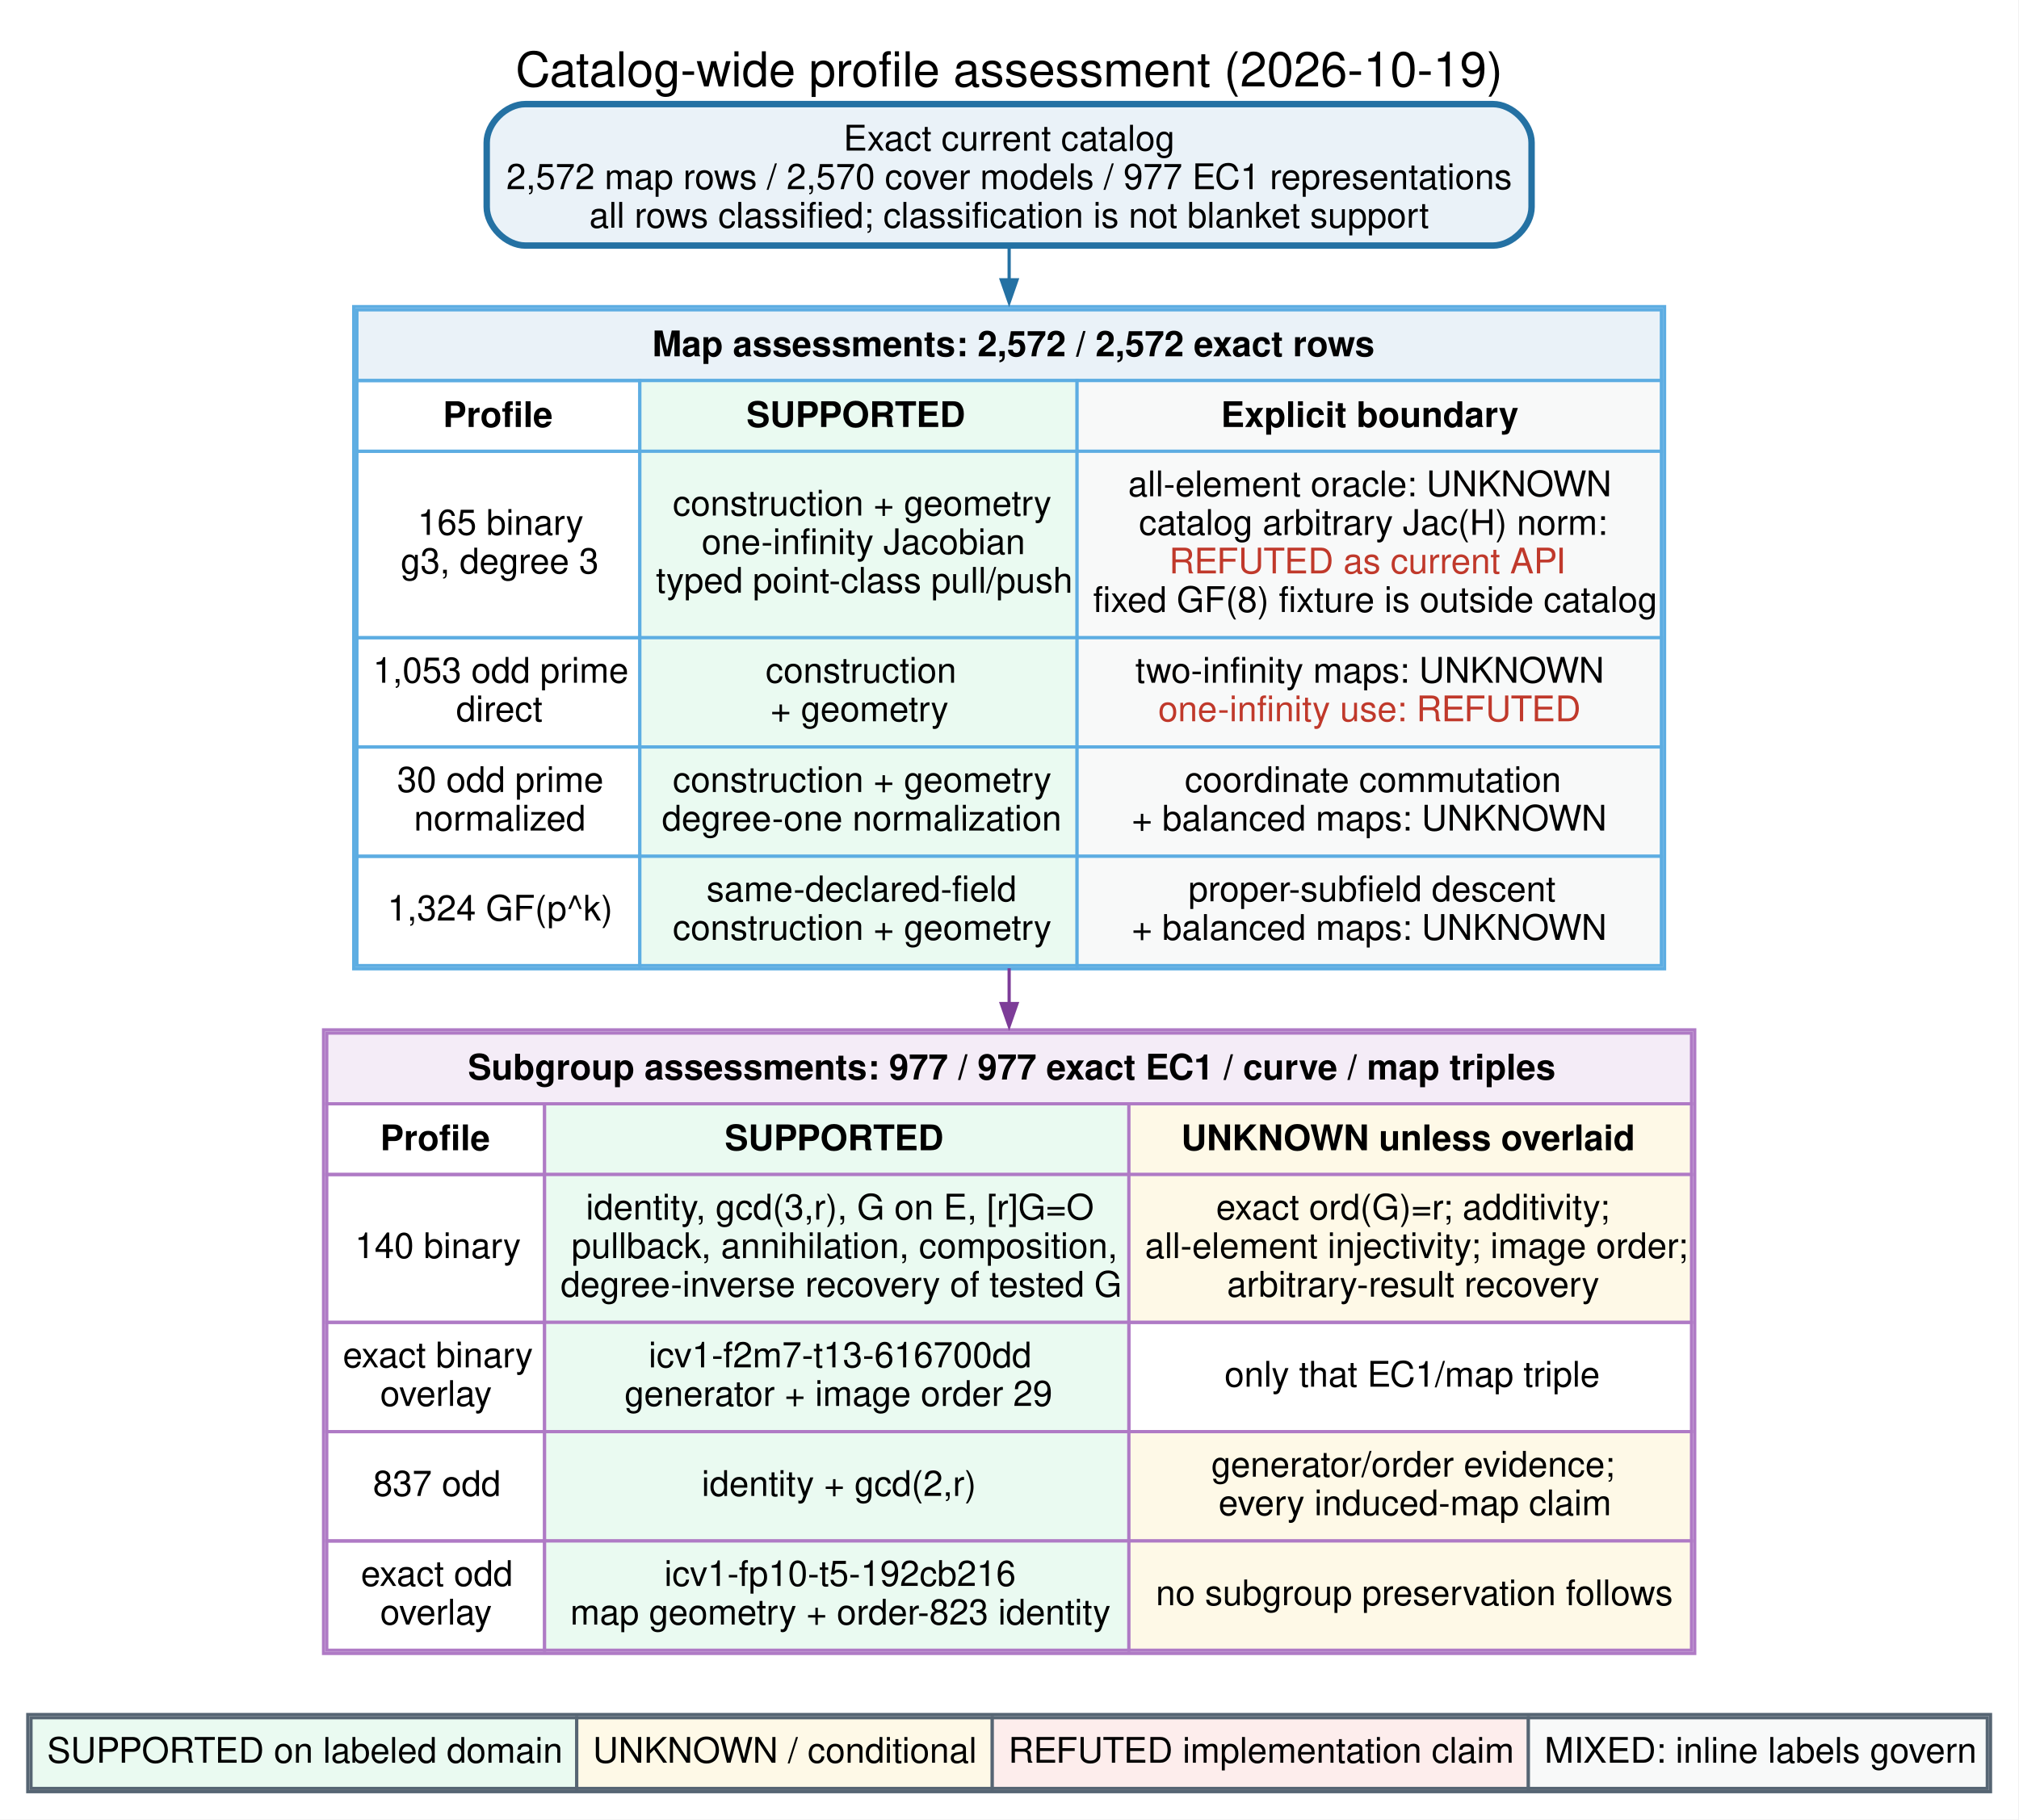
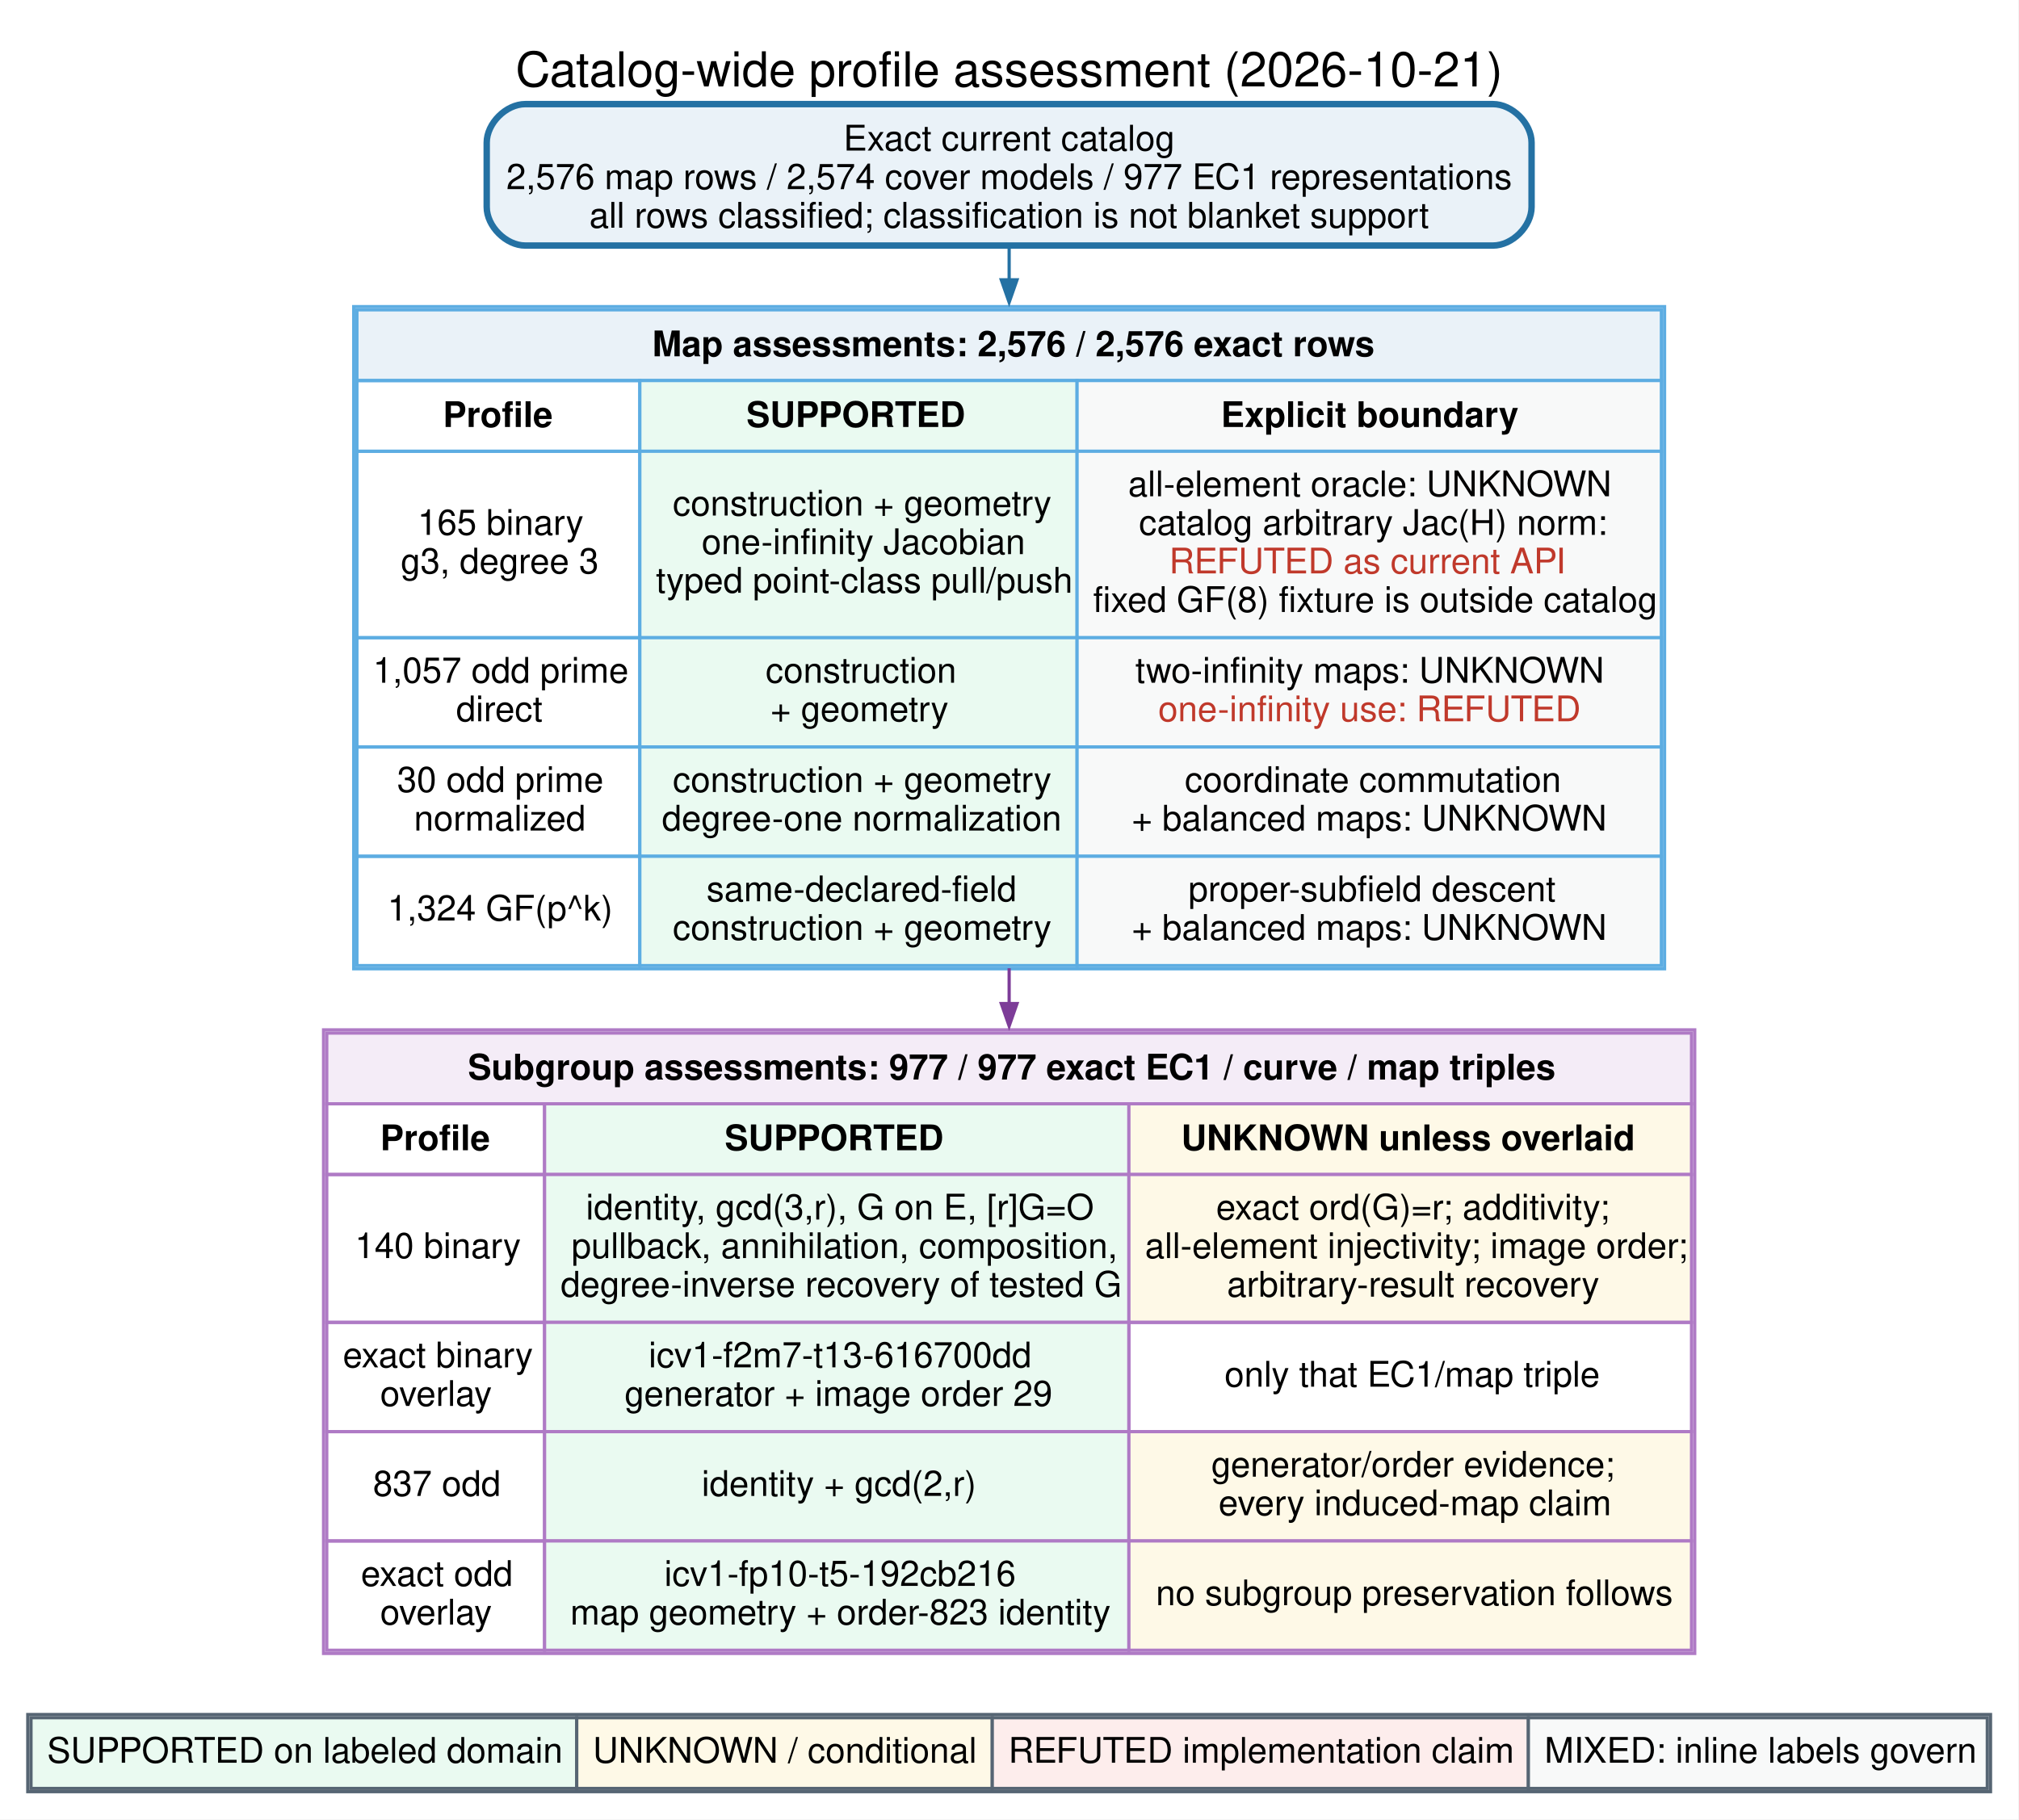
<svg xmlns="http://www.w3.org/2000/svg" width="628pt" height="566pt" viewBox="0.00 0.00 628.00 566.00">
  <g id="graph0" class="graph" transform="scale(1 1) rotate(0) translate(8.64 557.39)">
    <polygon fill="white" stroke="none" points="-8.64,8.64 -8.64,-557.39 619.14,-557.39 619.14,8.64 -8.64,8.64" />
-     <text xml:space="preserve" text-anchor="middle" x="305.25" y="-530.5" font-family="Helvetica,sans-Serif" font-size="15.00">Catalog-wide profile assessment (2026-10-19)</text>
+     <text xml:space="preserve" text-anchor="middle" x="305.25" y="-530.5" font-family="Helvetica,sans-Serif" font-size="15.00">Catalog-wide profile assessment (2026-10-21)</text>
    <g id="node1" class="node">
      <path fill="#eaf2f8" stroke="#2471a3" stroke-width="2" d="M455.75,-525C455.75,-525 154.75,-525 154.75,-525 148.75,-525 142.75,-519 142.75,-513 142.75,-513 142.75,-493 142.75,-493 142.75,-487 148.75,-481 154.75,-481 154.75,-481 455.75,-481 455.75,-481 461.75,-481 467.75,-487 467.75,-493 467.75,-493 467.75,-513 467.75,-513 467.75,-519 461.75,-525 455.75,-525" />
      <text xml:space="preserve" text-anchor="middle" x="305.25" y="-510.55" font-family="Helvetica,sans-Serif" font-size="11.00">Exact current catalog</text>
-       <text xml:space="preserve" text-anchor="middle" x="305.25" y="-498.55" font-family="Helvetica,sans-Serif" font-size="11.00">2,572 map rows / 2,570 cover models / 977 EC1 representations</text>
+       <text xml:space="preserve" text-anchor="middle" x="305.25" y="-498.55" font-family="Helvetica,sans-Serif" font-size="11.00">2,576 map rows / 2,574 cover models / 977 EC1 representations</text>
      <text xml:space="preserve" text-anchor="middle" x="305.25" y="-486.55" font-family="Helvetica,sans-Serif" font-size="11.00">all rows classified; classification is not blanket support</text>
    </g>
    <g id="node2" class="node">
      <path fill="white" stroke="none" d="M497.12,-462C497.12,-462 113.37,-462 113.37,-462 107.37,-462 101.38,-456 101.38,-450 101.38,-450 101.38,-268 101.38,-268 101.38,-262 107.38,-256 113.38,-256 113.38,-256 497.12,-256 497.12,-256 503.12,-256 509.12,-262 509.12,-268 509.12,-268 509.12,-450 509.12,-450 509.12,-456 503.12,-462 497.12,-462" />
      <polygon fill="none" stroke="#5dade2" points="101.38,-256 101.38,-462 509.12,-462 509.12,-256 101.38,-256" />
      <polygon fill="#eaf2f8" stroke="none" points="102.38,-439 102.38,-461 508.12,-461 508.12,-439 102.38,-439" />
      <polygon fill="none" stroke="#5dade2" points="102.38,-439 102.38,-461 508.12,-461 508.12,-439 102.38,-439" />
-       <text xml:space="preserve" text-anchor="start" x="194.25" y="-446.55" font-family="Helvetica,sans-Serif" font-weight="bold" font-size="11.00">Map assessments: 2,572 / 2,572 exact rows</text>
+       <text xml:space="preserve" text-anchor="start" x="194.25" y="-446.55" font-family="Helvetica,sans-Serif" font-weight="bold" font-size="11.00">Map assessments: 2,576 / 2,576 exact rows</text>
      <polygon fill="none" stroke="#5dade2" points="102.38,-417 102.38,-439 190.38,-439 190.38,-417 102.38,-417" />
      <text xml:space="preserve" text-anchor="start" x="129.12" y="-424.55" font-family="Helvetica,sans-Serif" font-weight="bold" font-size="11.00">Profile</text>
      <polygon fill="#eafaf1" stroke="none" points="190.38,-417 190.38,-439 326.38,-439 326.38,-417 190.38,-417" />
      <polygon fill="none" stroke="#5dade2" points="190.38,-417 190.38,-439 326.38,-439 326.38,-417 190.38,-417" />
      <text xml:space="preserve" text-anchor="start" x="223.5" y="-424.55" font-family="Helvetica,sans-Serif" font-weight="bold" font-size="11.00">SUPPORTED</text>
      <polygon fill="#f8f9f9" stroke="none" points="326.38,-417 326.38,-439 508.12,-439 508.12,-417 326.38,-417" />
      <polygon fill="none" stroke="#5dade2" points="326.38,-417 326.38,-439 508.12,-439 508.12,-417 326.38,-417" />
      <text xml:space="preserve" text-anchor="start" x="371.12" y="-424.55" font-family="Helvetica,sans-Serif" font-weight="bold" font-size="11.00">Explicit boundary</text>
      <polygon fill="none" stroke="#5dade2" points="102.38,-359 102.38,-417 190.38,-417 190.38,-359 102.38,-359" />
      <text xml:space="preserve" text-anchor="start" x="121.25" y="-391" font-family="Helvetica,sans-Serif" font-size="11.00">165 binary</text>
      <text xml:space="preserve" text-anchor="start" x="116" y="-379" font-family="Helvetica,sans-Serif" font-size="11.00">g3, degree 3</text>
      <polygon fill="#eafaf1" stroke="none" points="190.38,-359 190.38,-417 326.38,-417 326.38,-359 190.38,-359" />
      <polygon fill="none" stroke="#5dade2" points="190.38,-359 190.38,-417 326.38,-417 326.38,-359 190.38,-359" />
      <text xml:space="preserve" text-anchor="start" x="200.62" y="-397" font-family="Helvetica,sans-Serif" font-size="11.00">construction + geometry</text>
      <text xml:space="preserve" text-anchor="start" x="209.62" y="-385" font-family="Helvetica,sans-Serif" font-size="11.00">one-infinity Jacobian</text>
      <text xml:space="preserve" text-anchor="start" x="195.38" y="-373" font-family="Helvetica,sans-Serif" font-size="11.00">typed point-class pull/push</text>
      <polygon fill="#f8f9f9" stroke="none" points="326.38,-359 326.38,-417 508.12,-417 508.12,-359 326.38,-359" />
      <polygon fill="none" stroke="#5dade2" points="326.38,-359 326.38,-417 508.12,-417 508.12,-359 326.38,-359" />
      <text xml:space="preserve" text-anchor="start" x="342.25" y="-403" font-family="Helvetica,sans-Serif" font-size="11.00">all-element oracle: UNKNOWN</text>
      <text xml:space="preserve" text-anchor="start" x="345.62" y="-391" font-family="Helvetica,sans-Serif" font-size="11.00">catalog arbitrary Jac(H) norm:</text>
      <text xml:space="preserve" text-anchor="start" x="355" y="-379" font-family="Helvetica,sans-Serif" font-size="11.00" fill="#c0392b">REFUTED as current API</text>
      <text xml:space="preserve" text-anchor="start" x="331.38" y="-367" font-family="Helvetica,sans-Serif" font-size="11.00">fixed GF(8) fixture is outside catalog</text>
      <polygon fill="none" stroke="#5dade2" points="102.38,-325 102.38,-359 190.38,-359 190.38,-325 102.38,-325" />
-       <text xml:space="preserve" text-anchor="start" x="107.38" y="-345" font-family="Helvetica,sans-Serif" font-size="11.00">1,053 odd prime</text>
+       <text xml:space="preserve" text-anchor="start" x="107.38" y="-345" font-family="Helvetica,sans-Serif" font-size="11.00">1,057 odd prime</text>
      <text xml:space="preserve" text-anchor="start" x="133.25" y="-333" font-family="Helvetica,sans-Serif" font-size="11.00">direct</text>
      <polygon fill="#eafaf1" stroke="none" points="190.38,-325 190.38,-359 326.38,-359 326.38,-325 190.38,-325" />
      <polygon fill="none" stroke="#5dade2" points="190.38,-325 190.38,-359 326.38,-359 326.38,-325 190.38,-325" />
      <text xml:space="preserve" text-anchor="start" x="229.5" y="-345" font-family="Helvetica,sans-Serif" font-size="11.00">construction</text>
      <text xml:space="preserve" text-anchor="start" x="231" y="-333" font-family="Helvetica,sans-Serif" font-size="11.00">+ geometry</text>
      <polygon fill="#f8f9f9" stroke="none" points="326.38,-325 326.38,-359 508.12,-359 508.12,-325 326.38,-325" />
      <polygon fill="none" stroke="#5dade2" points="326.38,-325 326.38,-359 508.12,-359 508.12,-325 326.38,-325" />
      <text xml:space="preserve" text-anchor="start" x="344.5" y="-345" font-family="Helvetica,sans-Serif" font-size="11.00">two-infinity maps: UNKNOWN</text>
      <text xml:space="preserve" text-anchor="start" x="351.62" y="-333" font-family="Helvetica,sans-Serif" font-size="11.00" fill="#c0392b">one-infinity use: REFUTED</text>
      <polygon fill="none" stroke="#5dade2" points="102.38,-291 102.38,-325 190.38,-325 190.38,-291 102.38,-291" />
      <text xml:space="preserve" text-anchor="start" x="114.88" y="-311" font-family="Helvetica,sans-Serif" font-size="11.00">30 odd prime</text>
      <text xml:space="preserve" text-anchor="start" x="120.12" y="-299" font-family="Helvetica,sans-Serif" font-size="11.00">normalized</text>
      <polygon fill="#eafaf1" stroke="none" points="190.38,-291 190.38,-325 326.38,-325 326.38,-291 190.38,-291" />
      <polygon fill="none" stroke="#5dade2" points="190.38,-291 190.38,-325 326.38,-325 326.38,-291 190.38,-291" />
      <text xml:space="preserve" text-anchor="start" x="200.62" y="-311" font-family="Helvetica,sans-Serif" font-size="11.00">construction + geometry</text>
      <text xml:space="preserve" text-anchor="start" x="197.25" y="-299" font-family="Helvetica,sans-Serif" font-size="11.00">degree-one normalization</text>
      <polygon fill="#f8f9f9" stroke="none" points="326.38,-291 326.38,-325 508.12,-325 508.12,-291 326.38,-291" />
      <polygon fill="none" stroke="#5dade2" points="326.38,-291 326.38,-325 508.12,-325 508.12,-291 326.38,-291" />
      <text xml:space="preserve" text-anchor="start" x="359.88" y="-311" font-family="Helvetica,sans-Serif" font-size="11.00">coordinate commutation</text>
      <text xml:space="preserve" text-anchor="start" x="343.38" y="-299" font-family="Helvetica,sans-Serif" font-size="11.00">+ balanced maps: UNKNOWN</text>
      <polygon fill="none" stroke="#5dade2" points="102.38,-257 102.38,-291 190.38,-291 190.38,-257 102.38,-257" />
      <text xml:space="preserve" text-anchor="start" x="111.88" y="-271" font-family="Helvetica,sans-Serif" font-size="11.00">1,324 GF(p^k)</text>
      <polygon fill="#eafaf1" stroke="none" points="190.38,-257 190.38,-291 326.38,-291 326.38,-257 190.38,-257" />
      <polygon fill="none" stroke="#5dade2" points="190.38,-257 190.38,-291 326.38,-291 326.38,-257 190.38,-257" />
      <text xml:space="preserve" text-anchor="start" x="211.12" y="-277" font-family="Helvetica,sans-Serif" font-size="11.00">same-declared-field</text>
      <text xml:space="preserve" text-anchor="start" x="200.62" y="-265" font-family="Helvetica,sans-Serif" font-size="11.00">construction + geometry</text>
      <polygon fill="#f8f9f9" stroke="none" points="326.38,-257 326.38,-291 508.12,-291 508.12,-257 326.38,-257" />
      <polygon fill="none" stroke="#5dade2" points="326.38,-257 326.38,-291 508.12,-291 508.12,-257 326.38,-257" />
      <text xml:space="preserve" text-anchor="start" x="361" y="-277" font-family="Helvetica,sans-Serif" font-size="11.00">proper-subfield descent</text>
      <text xml:space="preserve" text-anchor="start" x="343.38" y="-265" font-family="Helvetica,sans-Serif" font-size="11.00">+ balanced maps: UNKNOWN</text>
    </g>
    <g id="edge1" class="edge">
      <path fill="none" stroke="#2471a3" d="M305.25,-480.12C305.25,-477.06 305.25,-473.76 305.25,-470.27" />
      <polygon fill="#2471a3" stroke="#2471a3" points="307.7,-470.34 305.25,-463.34 302.8,-470.34 307.7,-470.34" />
    </g>
    <g id="node3" class="node">
      <path fill="white" stroke="none" d="M506.5,-237C506.5,-237 104,-237 104,-237 98,-237 92,-231 92,-225 92,-225 92,-55 92,-55 92,-49 98,-43 104,-43 104,-43 506.5,-43 506.5,-43 512.5,-43 518.5,-49 518.5,-55 518.5,-55 518.5,-225 518.5,-225 518.5,-231 512.5,-237 506.5,-237" />
      <polygon fill="none" stroke="#af7ac5" points="92,-43 92,-237 518.5,-237 518.5,-43 92,-43" />
      <polygon fill="#f4ecf7" stroke="none" points="93,-214 93,-236 517.5,-236 517.5,-214 93,-214" />
      <polygon fill="none" stroke="#af7ac5" points="93,-214 93,-236 517.5,-236 517.5,-214 93,-214" />
      <text xml:space="preserve" text-anchor="start" x="136.88" y="-221.55" font-family="Helvetica,sans-Serif" font-weight="bold" font-size="11.00">Subgroup assessments: 977 / 977 exact EC1 / curve / map triples</text>
      <polygon fill="none" stroke="#af7ac5" points="93,-192 93,-214 160.75,-214 160.75,-192 93,-192" />
      <text xml:space="preserve" text-anchor="start" x="109.62" y="-199.55" font-family="Helvetica,sans-Serif" font-weight="bold" font-size="11.00">Profile</text>
      <polygon fill="#eafaf1" stroke="none" points="160.75,-192 160.75,-214 342.5,-214 342.5,-192 160.75,-192" />
      <polygon fill="none" stroke="#af7ac5" points="160.75,-192 160.75,-214 342.5,-214 342.5,-192 160.75,-192" />
      <text xml:space="preserve" text-anchor="start" x="216.75" y="-199.55" font-family="Helvetica,sans-Serif" font-weight="bold" font-size="11.00">SUPPORTED</text>
      <polygon fill="#fef9e7" stroke="none" points="342.5,-192 342.5,-214 517.5,-214 517.5,-192 342.5,-192" />
      <polygon fill="none" stroke="#af7ac5" points="342.5,-192 342.5,-214 517.5,-214 517.5,-192 342.5,-192" />
      <text xml:space="preserve" text-anchor="start" x="358.75" y="-199.55" font-family="Helvetica,sans-Serif" font-weight="bold" font-size="11.00">UNKNOWN unless overlaid</text>
      <polygon fill="none" stroke="#af7ac5" points="93,-146 93,-192 160.75,-192 160.75,-146 93,-146" />
      <text xml:space="preserve" text-anchor="start" x="101.75" y="-166" font-family="Helvetica,sans-Serif" font-size="11.00">140 binary</text>
      <polygon fill="#eafaf1" stroke="none" points="160.75,-146 160.75,-192 342.5,-192 342.5,-146 160.75,-146" />
      <polygon fill="none" stroke="#af7ac5" points="160.75,-146 160.75,-192 342.5,-192 342.5,-146 160.75,-146" />
      <text xml:space="preserve" text-anchor="start" x="173.62" y="-178" font-family="Helvetica,sans-Serif" font-size="11.00">identity, gcd(3,r), G on E, [r]G=O</text>
      <text xml:space="preserve" text-anchor="start" x="169.12" y="-166" font-family="Helvetica,sans-Serif" font-size="11.00">pullback, annihilation, composition,</text>
      <text xml:space="preserve" text-anchor="start" x="165.75" y="-154" font-family="Helvetica,sans-Serif" font-size="11.00">degree-inverse recovery of tested G</text>
      <polygon fill="#fef9e7" stroke="none" points="342.5,-146 342.5,-192 517.5,-192 517.5,-146 342.5,-146" />
      <polygon fill="none" stroke="#af7ac5" points="342.5,-146 342.5,-192 517.5,-192 517.5,-146 342.5,-146" />
      <text xml:space="preserve" text-anchor="start" x="369.62" y="-178" font-family="Helvetica,sans-Serif" font-size="11.00">exact ord(G)=r; additivity;</text>
      <text xml:space="preserve" text-anchor="start" x="347.5" y="-166" font-family="Helvetica,sans-Serif" font-size="11.00">all-element injectivity; image order;</text>
      <text xml:space="preserve" text-anchor="start" x="373" y="-154" font-family="Helvetica,sans-Serif" font-size="11.00">arbitrary-result recovery</text>
      <polygon fill="none" stroke="#af7ac5" points="93,-112 93,-146 160.75,-146 160.75,-112 93,-112" />
      <text xml:space="preserve" text-anchor="start" x="98" y="-132" font-family="Helvetica,sans-Serif" font-size="11.00">exact binary</text>
      <text xml:space="preserve" text-anchor="start" x="109.62" y="-120" font-family="Helvetica,sans-Serif" font-size="11.00">overlay</text>
      <polygon fill="#eafaf1" stroke="none" points="160.75,-112 160.75,-146 342.5,-146 342.5,-112 160.75,-112" />
      <polygon fill="none" stroke="#af7ac5" points="160.75,-112 160.75,-146 342.5,-146 342.5,-112 160.75,-112" />
      <text xml:space="preserve" text-anchor="start" x="193.12" y="-132" font-family="Helvetica,sans-Serif" font-size="11.00">icv1-f2m7-t13-616700dd</text>
      <text xml:space="preserve" text-anchor="start" x="185.62" y="-120" font-family="Helvetica,sans-Serif" font-size="11.00">generator + image order 29</text>
      <polygon fill="none" stroke="#af7ac5" points="342.5,-112 342.5,-146 517.5,-146 517.5,-112 342.5,-112" />
      <text xml:space="preserve" text-anchor="start" x="372.25" y="-126" font-family="Helvetica,sans-Serif" font-size="11.00">only that EC1/map triple</text>
      <polygon fill="none" stroke="#af7ac5" points="93,-78 93,-112 160.75,-112 160.75,-78 93,-78" />
      <text xml:space="preserve" text-anchor="start" x="107.38" y="-92" font-family="Helvetica,sans-Serif" font-size="11.00">837 odd</text>
      <polygon fill="#eafaf1" stroke="none" points="160.75,-78 160.75,-112 342.5,-112 342.5,-78 160.75,-78" />
      <polygon fill="none" stroke="#af7ac5" points="160.75,-78 160.75,-112 342.5,-112 342.5,-78 160.75,-78" />
      <text xml:space="preserve" text-anchor="start" x="209.62" y="-92" font-family="Helvetica,sans-Serif" font-size="11.00">identity + gcd(2,r)</text>
      <polygon fill="#fef9e7" stroke="none" points="342.5,-78 342.5,-112 517.5,-112 517.5,-78 342.5,-78" />
      <polygon fill="none" stroke="#af7ac5" points="342.5,-78 342.5,-112 517.5,-112 517.5,-78 342.5,-78" />
      <text xml:space="preserve" text-anchor="start" x="368.12" y="-98" font-family="Helvetica,sans-Serif" font-size="11.00">generator/order evidence;</text>
      <text xml:space="preserve" text-anchor="start" x="370.38" y="-86" font-family="Helvetica,sans-Serif" font-size="11.00">every induced-map claim</text>
      <polygon fill="none" stroke="#af7ac5" points="93,-44 93,-78 160.75,-78 160.75,-44 93,-44" />
      <text xml:space="preserve" text-anchor="start" x="103.62" y="-64" font-family="Helvetica,sans-Serif" font-size="11.00">exact odd</text>
      <text xml:space="preserve" text-anchor="start" x="109.62" y="-52" font-family="Helvetica,sans-Serif" font-size="11.00">overlay</text>
      <polygon fill="#eafaf1" stroke="none" points="160.75,-44 160.75,-78 342.5,-78 342.5,-44 160.75,-44" />
      <polygon fill="none" stroke="#af7ac5" points="160.75,-44 160.75,-78 342.5,-78 342.5,-44 160.75,-44" />
      <text xml:space="preserve" text-anchor="start" x="198" y="-64" font-family="Helvetica,sans-Serif" font-size="11.00">icv1-fp10-t5-192cb216</text>
      <text xml:space="preserve" text-anchor="start" x="168.75" y="-52" font-family="Helvetica,sans-Serif" font-size="11.00">map geometry + order-823 identity</text>
      <polygon fill="#fef9e7" stroke="none" points="342.5,-44 342.5,-78 517.5,-78 517.5,-44 342.5,-44" />
      <polygon fill="none" stroke="#af7ac5" points="342.5,-44 342.5,-78 517.5,-78 517.5,-44 342.5,-44" />
      <text xml:space="preserve" text-anchor="start" x="350.88" y="-58" font-family="Helvetica,sans-Serif" font-size="11.00">no subgroup preservation follows</text>
    </g>
    <g id="edge2" class="edge">
      <path fill="none" stroke="#7d3c98" d="M305.25,-256.17C305.25,-252.42 305.25,-248.65 305.25,-244.89" />
      <polygon fill="#7d3c98" stroke="#7d3c98" points="307.7,-245.19 305.25,-238.19 302.8,-245.19 307.7,-245.19" />
    </g>
    <g id="node4" class="node">
      <path fill="white" stroke="none" d="M602.5,-24C602.5,-24 8,-24 8,-24 4,-24 0,-20 0,-16 0,-16 0,-8 0,-8 0,-4 4,0 8,0 8,0 602.5,0 602.5,0 606.5,0 610.5,-4 610.5,-8 610.5,-8 610.5,-16 610.5,-16 610.5,-20 606.5,-24 602.5,-24" />
      <polygon fill="none" stroke="#566573" points="0,0 0,-24 610.5,-24 610.5,0 0,0" />
      <polygon fill="#eafaf1" stroke="none" points="1,-1 1,-23 170.75,-23 170.75,-1 1,-1" />
      <polygon fill="none" stroke="#566573" points="1,-1 1,-23 170.75,-23 170.75,-1 1,-1" />
      <text xml:space="preserve" text-anchor="start" x="6" y="-9" font-family="Helvetica,sans-Serif" font-size="11.00">SUPPORTED on labeled domain</text>
      <polygon fill="#fef9e7" stroke="none" points="170.75,-1 170.75,-23 300,-23 300,-1 170.75,-1" />
      <polygon fill="none" stroke="#566573" points="170.75,-1 170.75,-23 300,-23 300,-1 170.75,-1" />
      <text xml:space="preserve" text-anchor="start" x="175.75" y="-9" font-family="Helvetica,sans-Serif" font-size="11.00">UNKNOWN / conditional</text>
      <polygon fill="#fdedec" stroke="none" points="300,-1 300,-23 466.75,-23 466.75,-1 300,-1" />
      <polygon fill="none" stroke="#566573" points="300,-1 300,-23 466.75,-23 466.75,-1 300,-1" />
      <text xml:space="preserve" text-anchor="start" x="305" y="-9" font-family="Helvetica,sans-Serif" font-size="11.00">REFUTED implementation claim</text>
      <polygon fill="#f8f9f9" stroke="none" points="466.75,-1 466.75,-23 609.5,-23 609.5,-1 466.75,-1" />
      <polygon fill="none" stroke="#566573" points="466.75,-1 466.75,-23 609.5,-23 609.5,-1 466.75,-1" />
      <text xml:space="preserve" text-anchor="start" x="471.75" y="-9" font-family="Helvetica,sans-Serif" font-size="11.00">MIXED: inline labels govern</text>
    </g>
  </g>
</svg>
